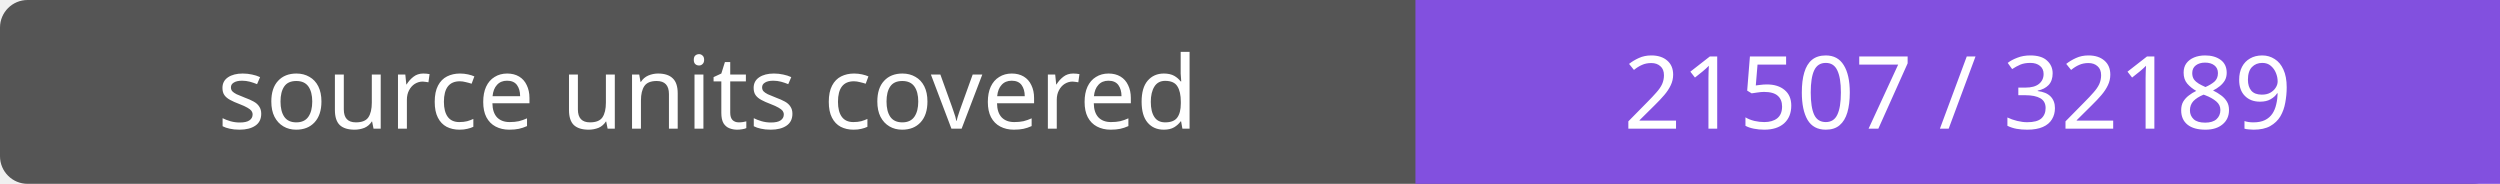
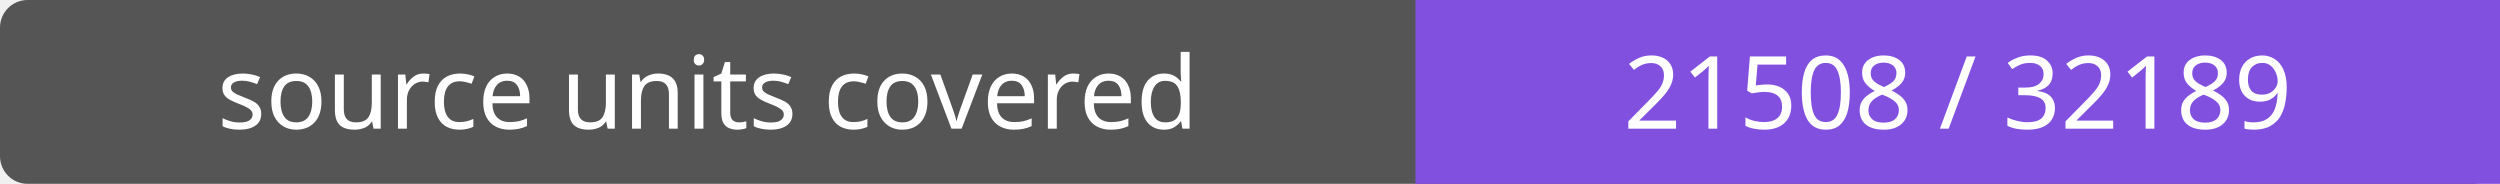
- <svg xmlns="http://www.w3.org/2000/svg" width="272" height="20" role="img" aria-label="source units covered: 21507 / 32189">
+ <svg xmlns="http://www.w3.org/2000/svg" width="272" height="20" role="img" aria-label="source units covered: 21508 / 32189">
  <rect width="272" height="20" rx="3" fill="#555" />
  <path fill="#8250df" d="M154 0h118v20H154z" />
  <g fill="#fff" text-anchor="middle" font-family="Verdana,sans-serif" font-size="11">
    <text x="77.0" y="14">source units covered</text>
-     <text x="213.0" y="14">21507 / 32189</text>
+     <text x="213.0" y="14">21508 / 32189</text>
  </g>
</svg>
